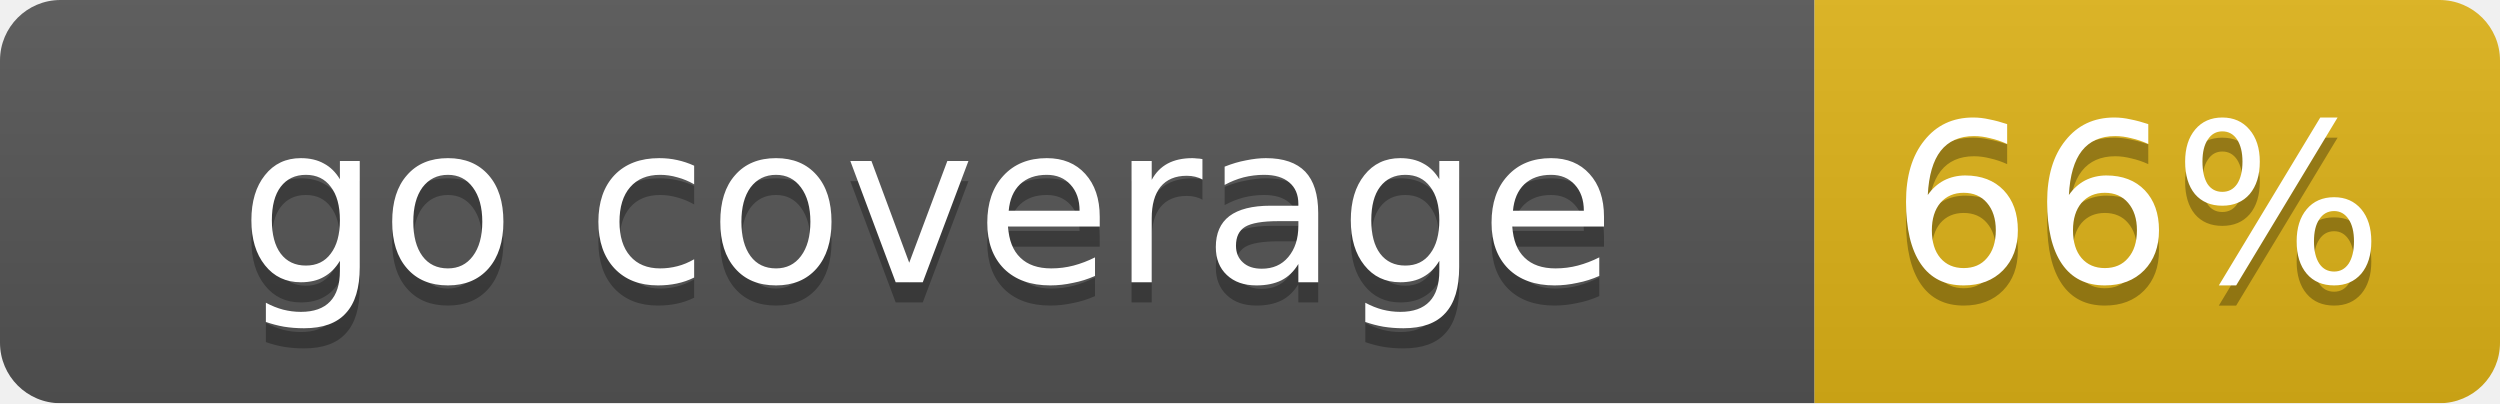
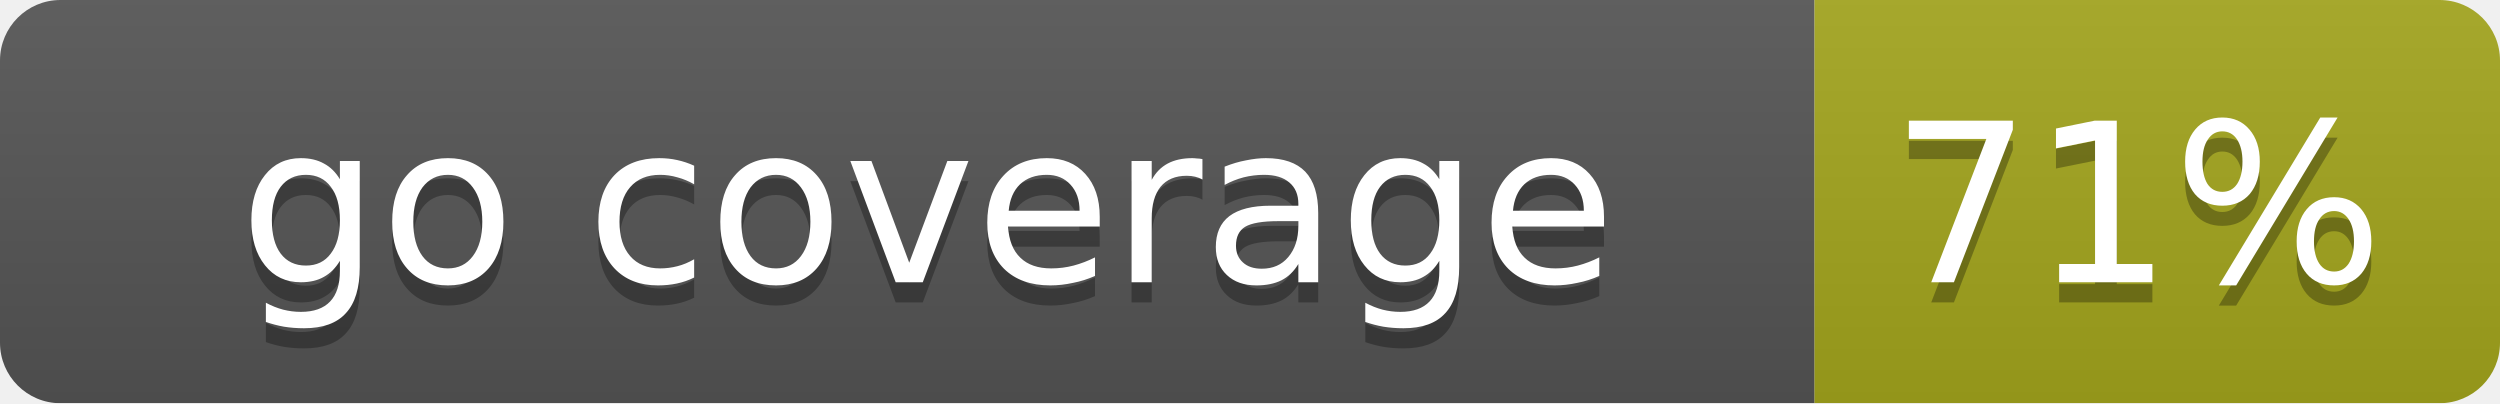
<svg xmlns="http://www.w3.org/2000/svg" width="124" height="20">
  <linearGradient id="smooth" x2="0" y2="100%">
    <stop offset="0" stop-color="#bbb" stop-opacity=".1" />
    <stop offset="1" stop-opacity=".1" />
  </linearGradient>
  <mask id="round">
    <rect width="124" height="20" rx="3" fill="#fff" />
  </mask>
  <g mask="url(#round)">
    <rect width="90" height="20" fill="#555" />
-     <rect x="90" width="34" height="20" fill="#dfb317" />
+     <rect x="90" width="34" height="20" fill="#a4a61d" />
    <rect width="124" height="20" fill="url(#smooth)" />
  </g>
  <g fill="#fff" text-anchor="middle" font-family="DejaVu Sans,Verdana,Geneva,sans-serif" font-size="11">
    <text x="46" y="15" fill="#010101" fill-opacity=".3">go coverage</text>
    <text x="46" y="14">go coverage</text>
-     <text x="106" y="15" fill="#010101" fill-opacity=".3">66%</text>
-     <text x="106" y="14">66%</text>
+     <text x="106" y="15" fill="#010101" fill-opacity=".3">71%</text>
+     <text x="106" y="14">71%</text>
  </g>
</svg>
